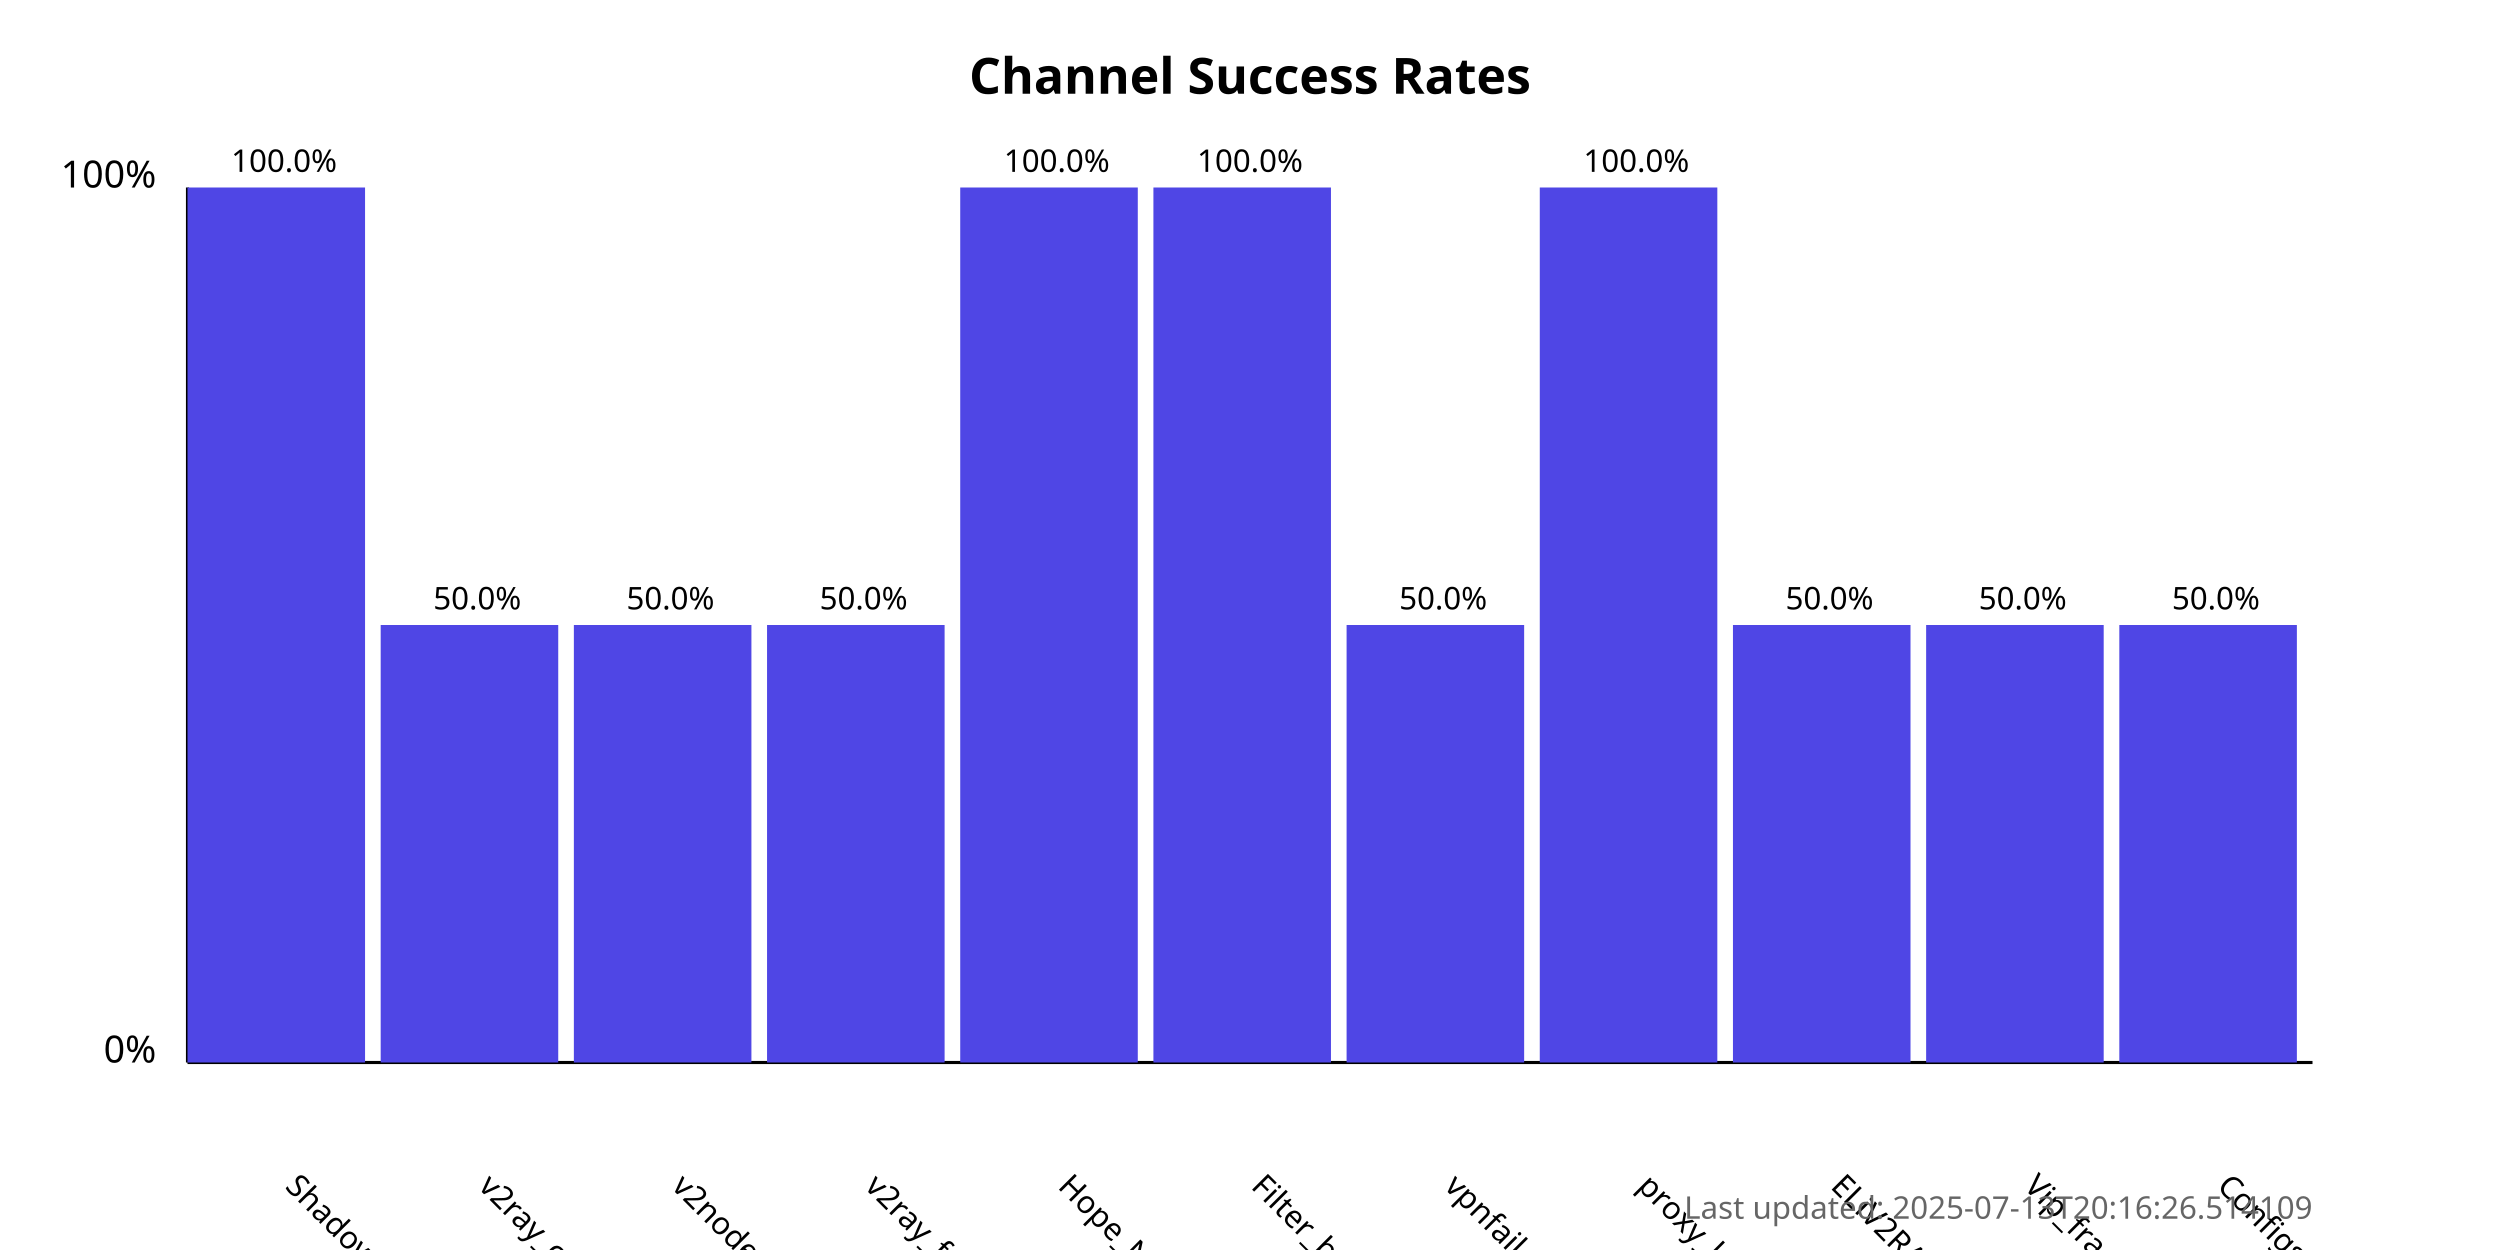
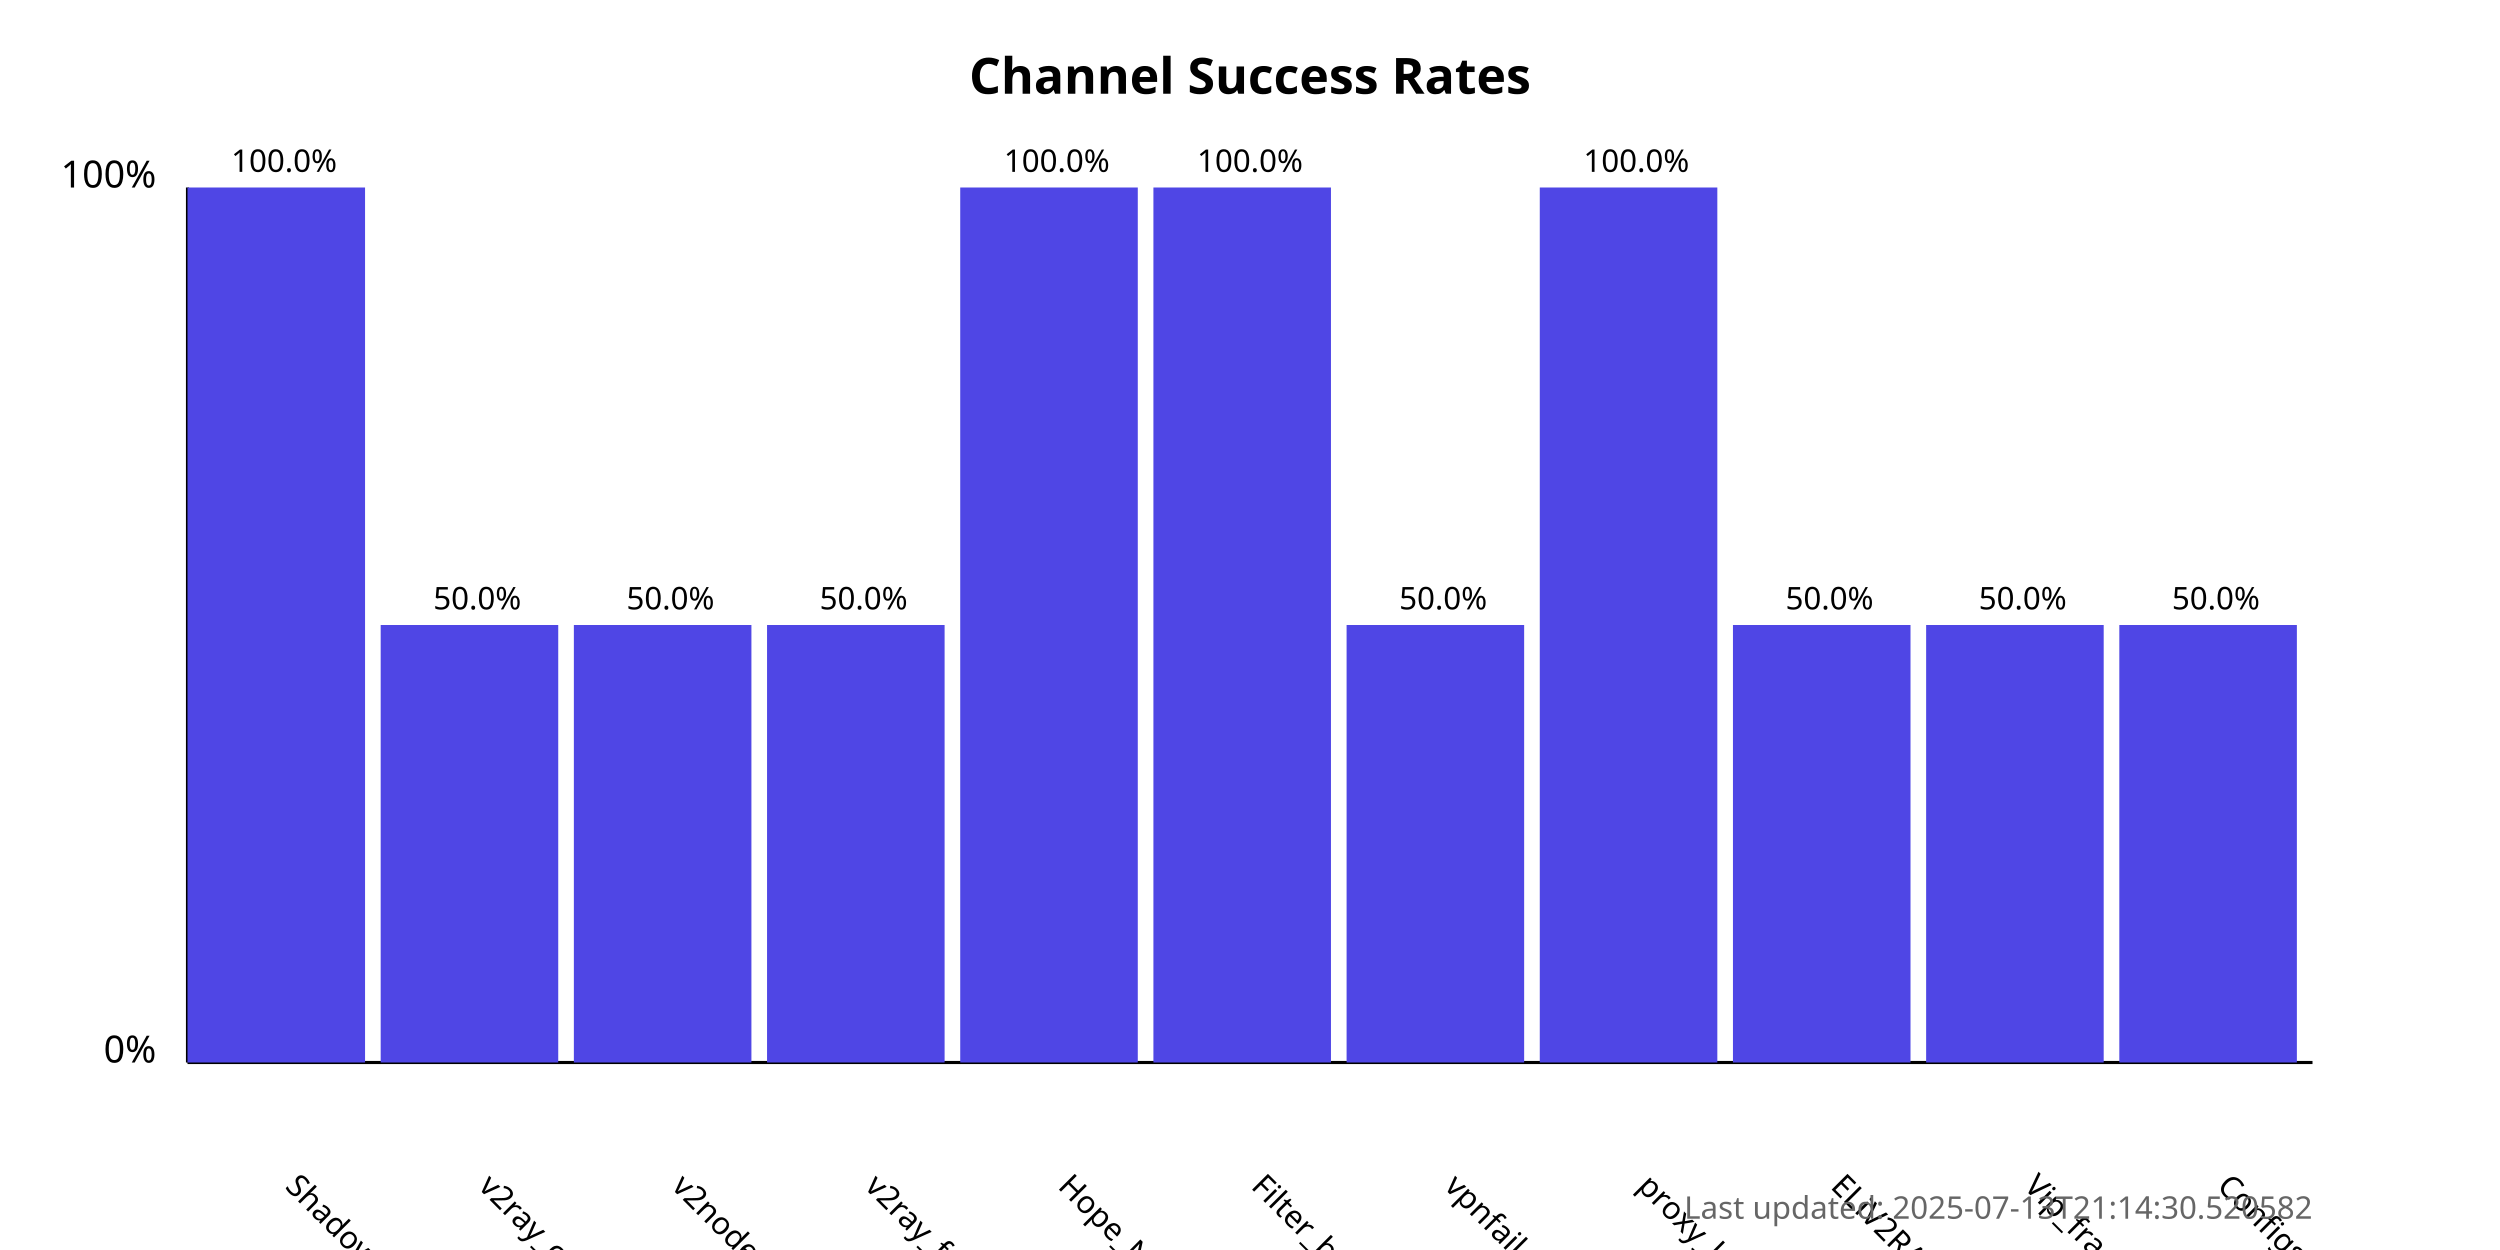
<svg xmlns="http://www.w3.org/2000/svg" width="800" height="400">
  <style>
            .chart-title { font: bold 16px sans-serif; }
            .axis-label { font: 12px sans-serif; }
            .tick-label { font: 10px sans-serif; }
            .bar { fill: #4f46e5; }
            .bar:hover { fill: #6366f1; }
            .timestamp { font: 10px sans-serif; fill: #666; }
        </style>
  <text x="400.0" y="30" text-anchor="middle" class="chart-title">
            Channel Success Rates
        </text>
  <line x1="60" y1="340" x2="60" y2="60" stroke="black" stroke-width="1" />
  <line x1="60" y1="340" x2="740" y2="340" stroke="black" stroke-width="1" />
  <text x="50" y="340" text-anchor="end" class="axis-label">0%</text>
  <text x="50" y="60" text-anchor="end" class="axis-label">100%</text>
  <g>
    <rect x="60" y="60.0" width="56.818" height="280.0" class="bar" />
    <text x="90.909" y="380" transform="rotate(45, 90.90909, 380)" text-anchor="start" class="tick-label">
                ShadowProxy66
            </text>
    <text x="90.909" y="55.0" text-anchor="middle" class="tick-label">
                100.0%
            </text>
  </g>
  <g>
    <rect x="121.818" y="200.0" width="56.818" height="140.0" class="bar" />
    <text x="152.727" y="380" transform="rotate(45, 152.7273, 380)" text-anchor="start" class="tick-label">
                v2ray_configs_pool
            </text>
    <text x="152.727" y="195.0" text-anchor="middle" class="tick-label">
                50.0%
            </text>
  </g>
  <g>
    <rect x="183.636" y="200.0" width="56.818" height="140.0" class="bar" />
    <text x="214.545" y="380" transform="rotate(45, 214.5455, 380)" text-anchor="start" class="tick-label">
                v2nodes
            </text>
    <text x="214.545" y="195.0" text-anchor="middle" class="tick-label">
                50.0%
            </text>
  </g>
  <g>
    <rect x="245.455" y="200.0" width="56.818" height="140.0" class="bar" />
    <text x="276.364" y="380" transform="rotate(45, 276.3636, 380)" text-anchor="start" class="tick-label">
                v2ray_free_conf
            </text>
    <text x="276.364" y="195.0" text-anchor="middle" class="tick-label">
                50.0%
            </text>
  </g>
  <g>
    <rect x="307.273" y="60.0" width="56.818" height="280.0" class="bar" />
    <text x="338.182" y="380" transform="rotate(45, 338.1818, 380)" text-anchor="start" class="tick-label">
                Hope_Net
            </text>
    <text x="338.182" y="55.0" text-anchor="middle" class="tick-label">
                100.0%
            </text>
  </g>
  <g>
    <rect x="369.091" y="60.0" width="56.818" height="280.0" class="bar" />
    <text x="400.0" y="380" transform="rotate(45, 400.0, 380)" text-anchor="start" class="tick-label">
                Filter_breaker
            </text>
    <text x="400.0" y="55.0" text-anchor="middle" class="tick-label">
                100.0%
            </text>
  </g>
  <g>
    <rect x="430.909" y="200.0" width="56.818" height="140.0" class="bar" />
    <text x="461.818" y="380" transform="rotate(45, 461.8182, 380)" text-anchor="start" class="tick-label">
                vpnfail_vless
            </text>
    <text x="461.818" y="195.0" text-anchor="middle" class="tick-label">
                50.0%
            </text>
  </g>
  <g>
    <rect x="492.727" y="60.0" width="56.818" height="280.0" class="bar" />
    <text x="523.636" y="380" transform="rotate(45, 523.6364, 380)" text-anchor="start" class="tick-label">
                proxy_kafee
            </text>
    <text x="523.636" y="55.0" text-anchor="middle" class="tick-label">
                100.0%
            </text>
  </g>
  <g>
    <rect x="554.545" y="200.0" width="56.818" height="140.0" class="bar" />
    <text x="585.455" y="380" transform="rotate(45, 585.4545, 380)" text-anchor="start" class="tick-label">
                ELiV2RAY
            </text>
    <text x="585.455" y="195.0" text-anchor="middle" class="tick-label">
                50.0%
            </text>
  </g>
  <g>
    <rect x="616.364" y="200.0" width="56.818" height="140.0" class="bar" />
    <text x="647.273" y="380" transform="rotate(45, 647.2727, 380)" text-anchor="start" class="tick-label">
                Vip_fragment_v2ray
            </text>
    <text x="647.273" y="195.0" text-anchor="middle" class="tick-label">
                50.0%
            </text>
  </g>
  <g>
    <rect x="678.182" y="200.0" width="56.818" height="140.0" class="bar" />
    <text x="709.091" y="380" transform="rotate(45, 709.0909, 380)" text-anchor="start" class="tick-label">
                ConfigsHubPlus
            </text>
    <text x="709.091" y="195.0" text-anchor="middle" class="tick-label">
                50.0%
            </text>
  </g>
  <text x="740" y="390" text-anchor="end" class="timestamp">
-             Last updated: 2025-07-13T20:16:26.514109
+             Last updated: 2025-07-13T21:14:30.520582
        </text>
</svg>
